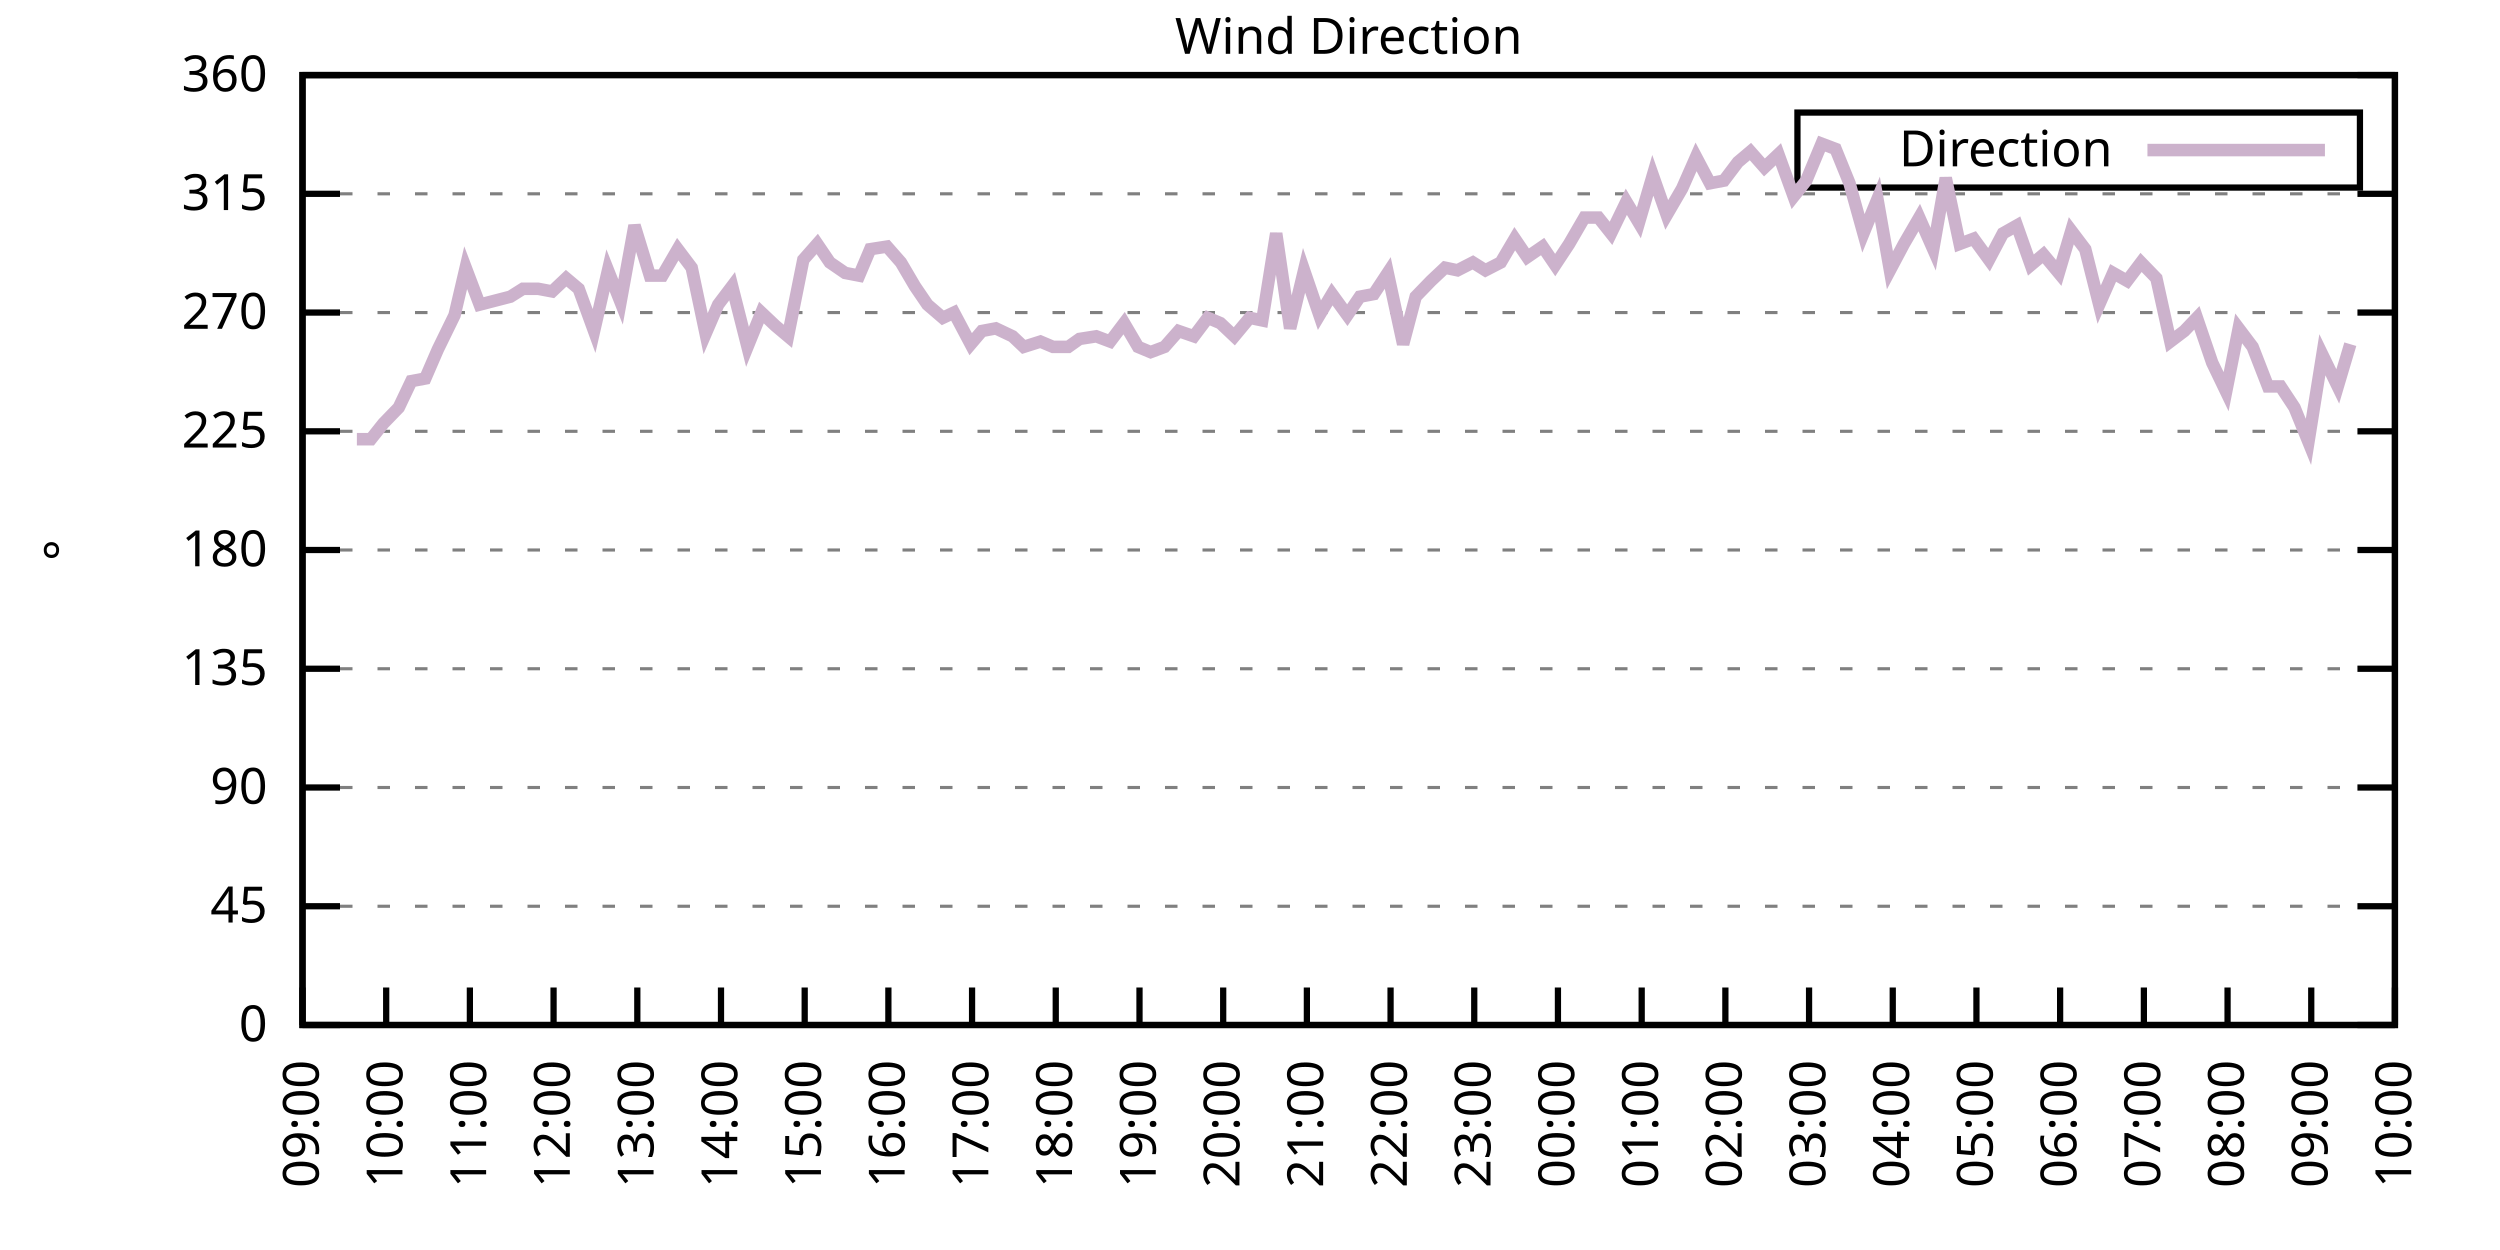
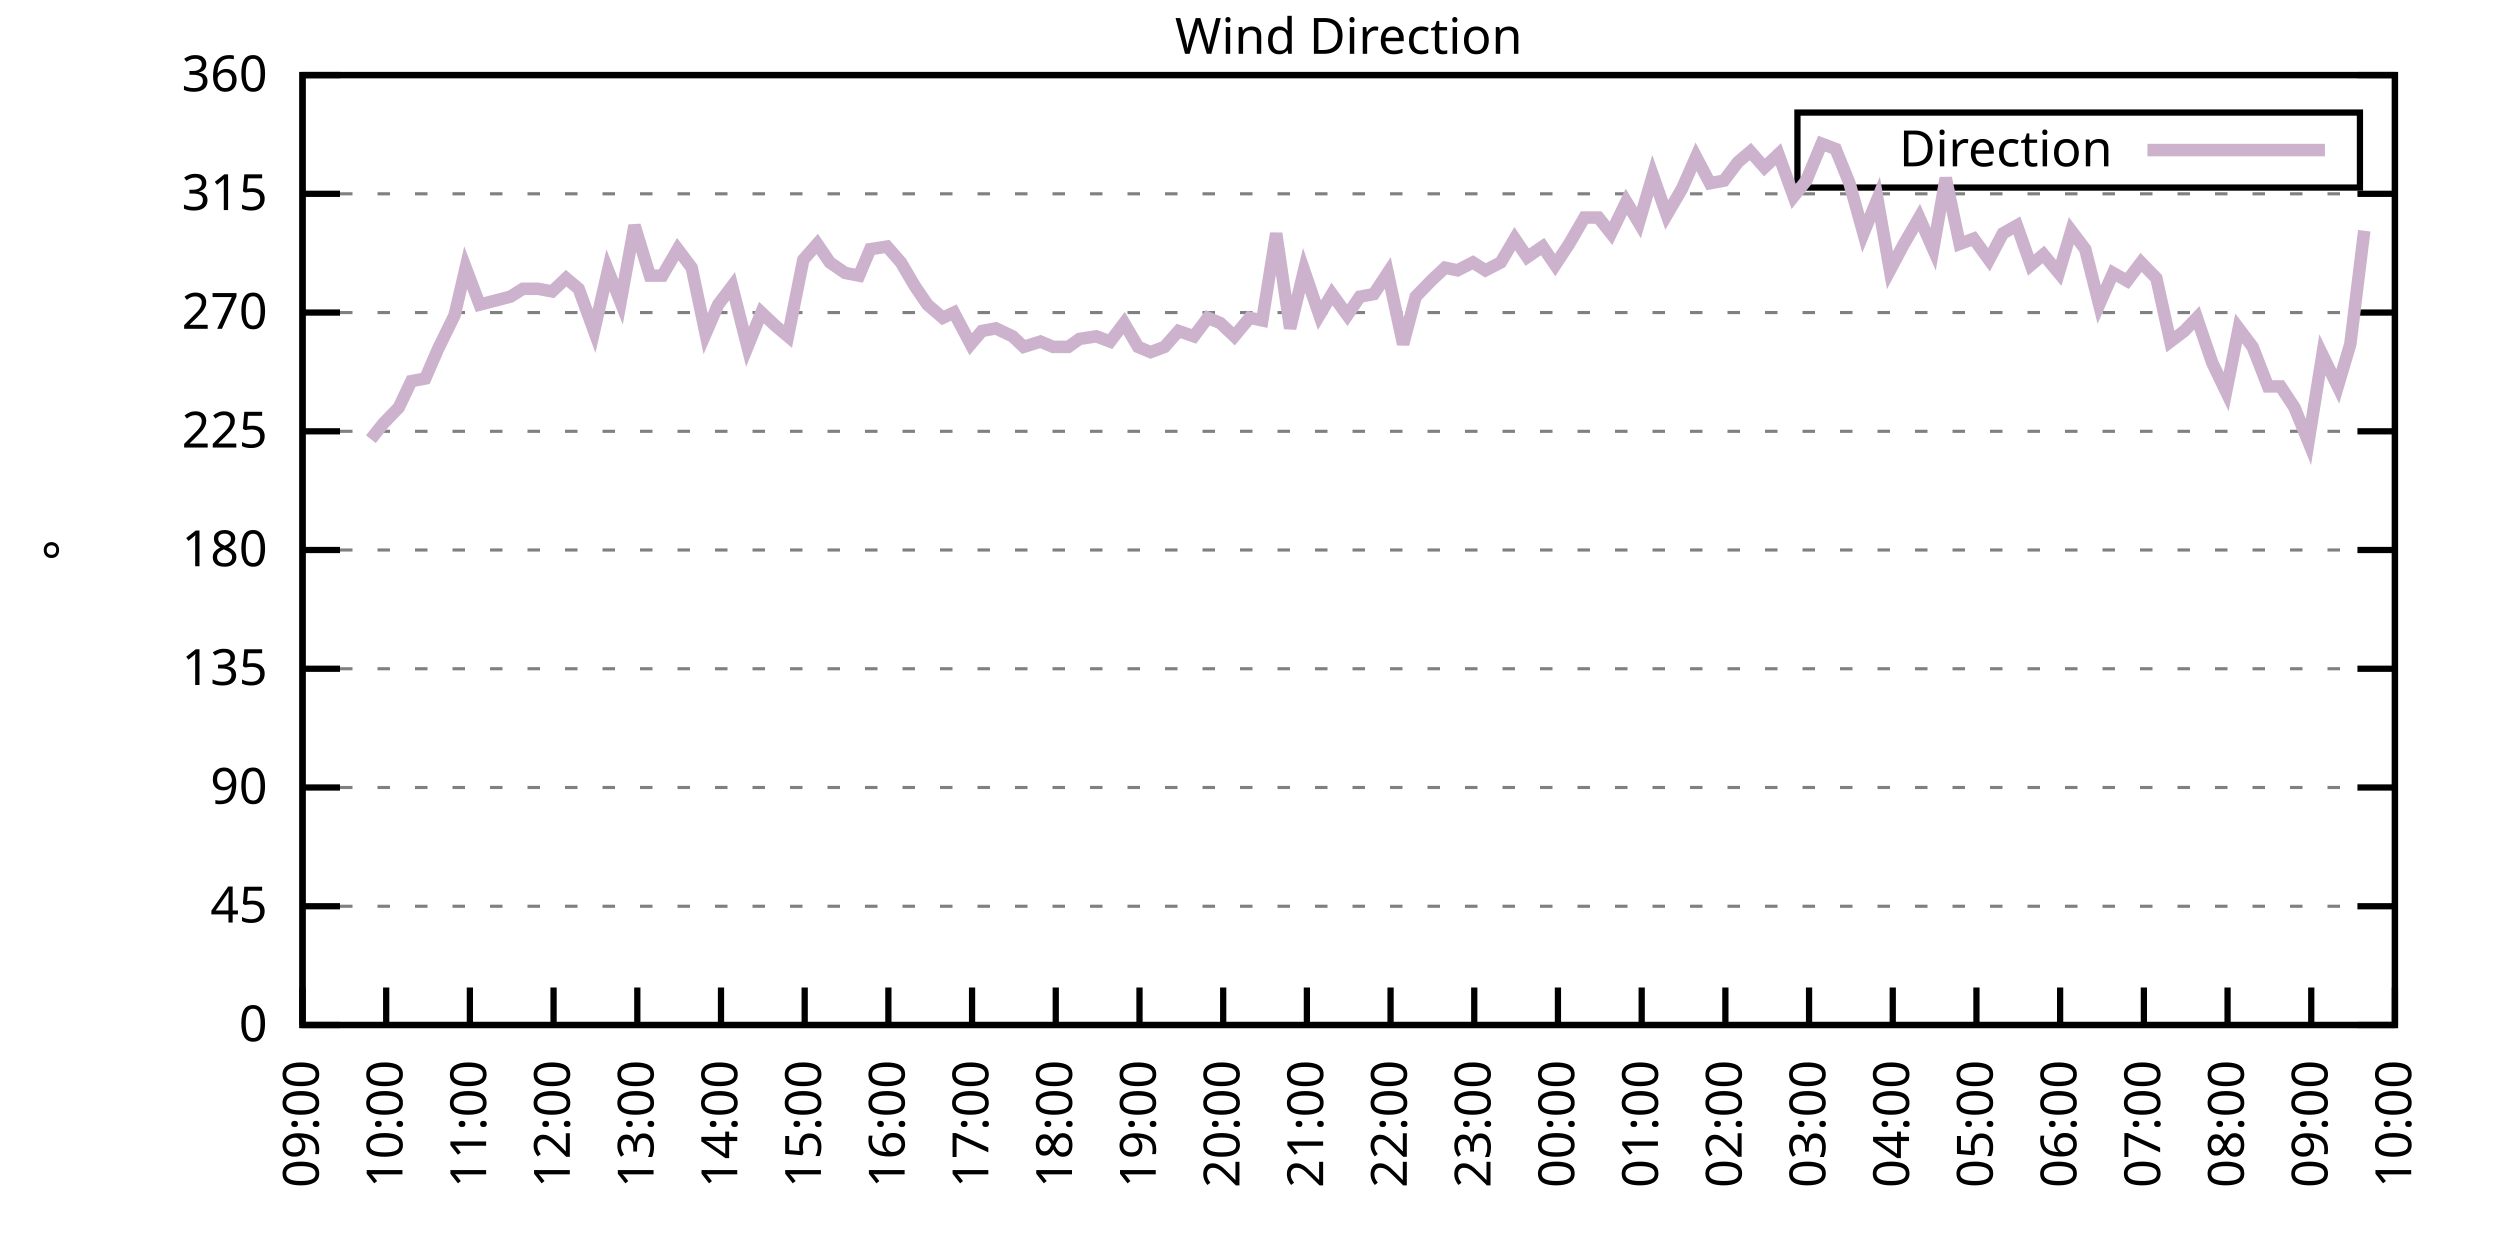
<svg xmlns="http://www.w3.org/2000/svg" xmlns:xlink="http://www.w3.org/1999/xlink" width="400" height="200" viewBox="0 0 400 200">
  <g id="gnuplot_canvas">
    <rect x="0" y="0" width="400" height="200" fill="none" />
    <defs>
      <circle id="gpDot" r="0.5" stroke-width="0.5" stroke="currentColor" />
      <path id="gpPt0" stroke-width="0.333" stroke="currentColor" d="M-1,0 h2 M0,-1 v2" />
      <path id="gpPt1" stroke-width="0.333" stroke="currentColor" d="M-1,-1 L1,1 M1,-1 L-1,1" />
      <path id="gpPt2" stroke-width="0.333" stroke="currentColor" d="M-1,0 L1,0 M0,-1 L0,1 M-1,-1 L1,1 M-1,1 L1,-1" />
      <rect id="gpPt3" stroke-width="0.333" stroke="currentColor" x="-1" y="-1" width="2" height="2" />
      <rect id="gpPt4" stroke-width="0.333" stroke="currentColor" fill="currentColor" x="-1" y="-1" width="2" height="2" />
      <circle id="gpPt5" stroke-width="0.333" stroke="currentColor" cx="0" cy="0" r="1" />
      <use xlink:href="#gpPt5" id="gpPt6" fill="currentColor" stroke="none" />
      <path id="gpPt7" stroke-width="0.333" stroke="currentColor" d="M0,-1.33 L-1.33,0.67 L1.33,0.67 z" />
      <use xlink:href="#gpPt7" id="gpPt8" fill="currentColor" stroke="none" />
      <use xlink:href="#gpPt7" id="gpPt9" stroke="currentColor" transform="rotate(180)" />
      <use xlink:href="#gpPt9" id="gpPt10" fill="currentColor" stroke="none" />
      <use xlink:href="#gpPt3" id="gpPt11" stroke="currentColor" transform="rotate(45)" />
      <use xlink:href="#gpPt11" id="gpPt12" fill="currentColor" stroke="none" />
      <path id="gpPt13" stroke-width="0.333" stroke="currentColor" d="M0,1.330 L1.265,0.411 L0.782,-1.067 L-0.782,-1.076 L-1.265,0.411 z" />
      <use xlink:href="#gpPt13" id="gpPt14" fill="currentColor" stroke="none" />
      <filter id="textbox" filterUnits="objectBoundingBox" x="0" y="0" height="1" width="1">
        <feFlood flood-color="white" flood-opacity="1" result="bgnd" />
        <feComposite in="SourceGraphic" in2="bgnd" operator="atop" />
      </filter>
      <filter id="greybox" filterUnits="objectBoundingBox" x="0" y="0" height="1" width="1">
        <feFlood flood-color="lightgrey" flood-opacity="1" result="grey" />
        <feComposite in="SourceGraphic" in2="grey" operator="atop" />
      </filter>
    </defs>
    <g fill="none" color="white" stroke="currentColor" stroke-width="1.00" stroke-linecap="butt" stroke-linejoin="miter">
</g>
    <g fill="none" color="black" stroke="currentColor" stroke-width="1.00" stroke-linecap="butt" stroke-linejoin="miter">
      <g stroke="none" shape-rendering="crispEdges">
        <polygon fill="rgb(255, 255, 255)" points="48.40,164.00 383.18,164.00 383.18,12.02 48.40,12.02 " />
      </g>
    </g>
    <g fill="none" color="black" stroke="currentColor" stroke-width="1.00" stroke-linecap="butt" stroke-linejoin="miter">
</g>
    <g fill="none" color="black" stroke="black" stroke-width="0.50" stroke-linecap="butt" stroke-linejoin="miter">
</g>
    <g fill="none" color="gray" stroke="currentColor" stroke-width="0.50" stroke-linecap="butt" stroke-linejoin="miter">
      <path stroke="gray" stroke-dasharray="2,4" class="gridline" d="M48.40,164.00 L383.19,164.00  " />
    </g>
    <g fill="none" color="gray" stroke="gray" stroke-width="1.00" stroke-linecap="butt" stroke-linejoin="miter">
</g>
    <g fill="none" color="black" stroke="currentColor" stroke-width="1.00" stroke-linecap="butt" stroke-linejoin="miter">
      <path stroke="black" d="M48.40,164.00 L54.40,164.00 M383.19,164.00 L377.19,164.00  " />
      <g transform="translate(42.80,166.60)" stroke="none" fill="black" font-family="Sans" font-size="8.00" text-anchor="end">
        <text>
          <tspan font-family="Sans"> 0</tspan>
        </text>
      </g>
    </g>
    <g fill="none" color="black" stroke="currentColor" stroke-width="1.00" stroke-linecap="butt" stroke-linejoin="miter">
</g>
    <g fill="none" color="black" stroke="black" stroke-width="0.50" stroke-linecap="butt" stroke-linejoin="miter">
</g>
    <g fill="none" color="gray" stroke="currentColor" stroke-width="0.50" stroke-linecap="butt" stroke-linejoin="miter">
      <path stroke="gray" stroke-dasharray="2,4" class="gridline" d="M48.40,145.00 L383.19,145.00  " />
    </g>
    <g fill="none" color="gray" stroke="gray" stroke-width="1.00" stroke-linecap="butt" stroke-linejoin="miter">
</g>
    <g fill="none" color="black" stroke="currentColor" stroke-width="1.00" stroke-linecap="butt" stroke-linejoin="miter">
      <path stroke="black" d="M48.40,145.00 L54.40,145.00 M383.19,145.00 L377.19,145.00  " />
      <g transform="translate(42.80,147.60)" stroke="none" fill="black" font-family="Sans" font-size="8.00" text-anchor="end">
        <text>
          <tspan font-family="Sans"> 45</tspan>
        </text>
      </g>
    </g>
    <g fill="none" color="black" stroke="currentColor" stroke-width="1.00" stroke-linecap="butt" stroke-linejoin="miter">
</g>
    <g fill="none" color="black" stroke="black" stroke-width="0.50" stroke-linecap="butt" stroke-linejoin="miter">
</g>
    <g fill="none" color="gray" stroke="currentColor" stroke-width="0.50" stroke-linecap="butt" stroke-linejoin="miter">
      <path stroke="gray" stroke-dasharray="2,4" class="gridline" d="M48.40,126.00 L383.19,126.00  " />
    </g>
    <g fill="none" color="gray" stroke="gray" stroke-width="1.00" stroke-linecap="butt" stroke-linejoin="miter">
</g>
    <g fill="none" color="black" stroke="currentColor" stroke-width="1.00" stroke-linecap="butt" stroke-linejoin="miter">
      <path stroke="black" d="M48.40,126.00 L54.40,126.00 M383.19,126.00 L377.19,126.00  " />
      <g transform="translate(42.80,128.60)" stroke="none" fill="black" font-family="Sans" font-size="8.00" text-anchor="end">
        <text>
          <tspan font-family="Sans"> 90</tspan>
        </text>
      </g>
    </g>
    <g fill="none" color="black" stroke="currentColor" stroke-width="1.00" stroke-linecap="butt" stroke-linejoin="miter">
</g>
    <g fill="none" color="black" stroke="black" stroke-width="0.50" stroke-linecap="butt" stroke-linejoin="miter">
</g>
    <g fill="none" color="gray" stroke="currentColor" stroke-width="0.50" stroke-linecap="butt" stroke-linejoin="miter">
      <path stroke="gray" stroke-dasharray="2,4" class="gridline" d="M48.40,107.00 L383.19,107.00  " />
    </g>
    <g fill="none" color="gray" stroke="gray" stroke-width="1.00" stroke-linecap="butt" stroke-linejoin="miter">
</g>
    <g fill="none" color="black" stroke="currentColor" stroke-width="1.00" stroke-linecap="butt" stroke-linejoin="miter">
      <path stroke="black" d="M48.40,107.00 L54.40,107.00 M383.19,107.00 L377.19,107.00  " />
      <g transform="translate(42.80,109.60)" stroke="none" fill="black" font-family="Sans" font-size="8.00" text-anchor="end">
        <text>
          <tspan font-family="Sans"> 135</tspan>
        </text>
      </g>
    </g>
    <g fill="none" color="black" stroke="currentColor" stroke-width="1.00" stroke-linecap="butt" stroke-linejoin="miter">
</g>
    <g fill="none" color="black" stroke="black" stroke-width="0.50" stroke-linecap="butt" stroke-linejoin="miter">
</g>
    <g fill="none" color="gray" stroke="currentColor" stroke-width="0.50" stroke-linecap="butt" stroke-linejoin="miter">
      <path stroke="gray" stroke-dasharray="2,4" class="gridline" d="M48.40,88.00 L383.19,88.00  " />
    </g>
    <g fill="none" color="gray" stroke="gray" stroke-width="1.00" stroke-linecap="butt" stroke-linejoin="miter">
</g>
    <g fill="none" color="black" stroke="currentColor" stroke-width="1.00" stroke-linecap="butt" stroke-linejoin="miter">
      <path stroke="black" d="M48.40,88.00 L54.40,88.00 M383.19,88.00 L377.19,88.00  " />
      <g transform="translate(42.80,90.60)" stroke="none" fill="black" font-family="Sans" font-size="8.00" text-anchor="end">
        <text>
          <tspan font-family="Sans"> 180</tspan>
        </text>
      </g>
    </g>
    <g fill="none" color="black" stroke="currentColor" stroke-width="1.00" stroke-linecap="butt" stroke-linejoin="miter">
</g>
    <g fill="none" color="black" stroke="black" stroke-width="0.50" stroke-linecap="butt" stroke-linejoin="miter">
</g>
    <g fill="none" color="gray" stroke="currentColor" stroke-width="0.50" stroke-linecap="butt" stroke-linejoin="miter">
      <path stroke="gray" stroke-dasharray="2,4" class="gridline" d="M48.40,69.01 L383.19,69.01  " />
    </g>
    <g fill="none" color="gray" stroke="gray" stroke-width="1.00" stroke-linecap="butt" stroke-linejoin="miter">
</g>
    <g fill="none" color="black" stroke="currentColor" stroke-width="1.00" stroke-linecap="butt" stroke-linejoin="miter">
      <path stroke="black" d="M48.40,69.01 L54.40,69.01 M383.19,69.01 L377.19,69.01  " />
      <g transform="translate(42.80,71.61)" stroke="none" fill="black" font-family="Sans" font-size="8.00" text-anchor="end">
        <text>
          <tspan font-family="Sans"> 225</tspan>
        </text>
      </g>
    </g>
    <g fill="none" color="black" stroke="currentColor" stroke-width="1.00" stroke-linecap="butt" stroke-linejoin="miter">
</g>
    <g fill="none" color="black" stroke="black" stroke-width="0.50" stroke-linecap="butt" stroke-linejoin="miter">
</g>
    <g fill="none" color="gray" stroke="currentColor" stroke-width="0.50" stroke-linecap="butt" stroke-linejoin="miter">
      <path stroke="gray" stroke-dasharray="2,4" class="gridline" d="M48.40,50.01 L383.19,50.01  " />
    </g>
    <g fill="none" color="gray" stroke="gray" stroke-width="1.00" stroke-linecap="butt" stroke-linejoin="miter">
</g>
    <g fill="none" color="black" stroke="currentColor" stroke-width="1.00" stroke-linecap="butt" stroke-linejoin="miter">
      <path stroke="black" d="M48.40,50.01 L54.40,50.01 M383.19,50.01 L377.19,50.01  " />
      <g transform="translate(42.80,52.61)" stroke="none" fill="black" font-family="Sans" font-size="8.00" text-anchor="end">
        <text>
          <tspan font-family="Sans"> 270</tspan>
        </text>
      </g>
    </g>
    <g fill="none" color="black" stroke="currentColor" stroke-width="1.00" stroke-linecap="butt" stroke-linejoin="miter">
</g>
    <g fill="none" color="black" stroke="black" stroke-width="0.50" stroke-linecap="butt" stroke-linejoin="miter">
</g>
    <g fill="none" color="gray" stroke="currentColor" stroke-width="0.50" stroke-linecap="butt" stroke-linejoin="miter">
      <path stroke="gray" stroke-dasharray="2,4" class="gridline" d="M48.40,31.01 L383.19,31.01  " />
    </g>
    <g fill="none" color="gray" stroke="gray" stroke-width="1.00" stroke-linecap="butt" stroke-linejoin="miter">
</g>
    <g fill="none" color="black" stroke="currentColor" stroke-width="1.00" stroke-linecap="butt" stroke-linejoin="miter">
      <path stroke="black" d="M48.40,31.01 L54.40,31.01 M383.19,31.01 L377.19,31.01  " />
      <g transform="translate(42.80,33.61)" stroke="none" fill="black" font-family="Sans" font-size="8.00" text-anchor="end">
        <text>
          <tspan font-family="Sans"> 315</tspan>
        </text>
      </g>
    </g>
    <g fill="none" color="black" stroke="currentColor" stroke-width="1.00" stroke-linecap="butt" stroke-linejoin="miter">
</g>
    <g fill="none" color="black" stroke="black" stroke-width="0.50" stroke-linecap="butt" stroke-linejoin="miter">
</g>
    <g fill="none" color="gray" stroke="currentColor" stroke-width="0.50" stroke-linecap="butt" stroke-linejoin="miter">
      <path stroke="gray" stroke-dasharray="2,4" class="gridline" d="M48.40,12.01 L383.19,12.01  " />
    </g>
    <g fill="none" color="gray" stroke="gray" stroke-width="1.00" stroke-linecap="butt" stroke-linejoin="miter">
</g>
    <g fill="none" color="black" stroke="currentColor" stroke-width="1.00" stroke-linecap="butt" stroke-linejoin="miter">
      <path stroke="black" d="M48.40,12.01 L54.40,12.01 M383.19,12.01 L377.19,12.01  " />
      <g transform="translate(42.80,14.61)" stroke="none" fill="black" font-family="Sans" font-size="8.00" text-anchor="end">
        <text>
          <tspan font-family="Sans"> 360</tspan>
        </text>
      </g>
    </g>
    <g fill="none" color="black" stroke="currentColor" stroke-width="1.00" stroke-linecap="butt" stroke-linejoin="miter">
      <path stroke="black" d="M48.40,164.00 L48.40,158.00  " />
      <g transform="translate(51.00,169.60) rotate(270.00)" stroke="none" fill="black" font-family="Sans" font-size="8.00" text-anchor="end">
        <text>
          <tspan font-family="Sans">09:00</tspan>
        </text>
      </g>
    </g>
    <g fill="none" color="black" stroke="currentColor" stroke-width="1.00" stroke-linecap="butt" stroke-linejoin="miter">
      <path stroke="black" d="M61.79,164.00 L61.79,158.00  " />
      <g transform="translate(64.39,169.60) rotate(270.00)" stroke="none" fill="black" font-family="Sans" font-size="8.00" text-anchor="end">
        <text>
          <tspan font-family="Sans">10:00</tspan>
        </text>
      </g>
    </g>
    <g fill="none" color="black" stroke="currentColor" stroke-width="1.00" stroke-linecap="butt" stroke-linejoin="miter">
      <path stroke="black" d="M75.18,164.00 L75.18,158.00  " />
      <g transform="translate(77.78,169.60) rotate(270.00)" stroke="none" fill="black" font-family="Sans" font-size="8.00" text-anchor="end">
        <text>
          <tspan font-family="Sans">11:00</tspan>
        </text>
      </g>
    </g>
    <g fill="none" color="black" stroke="currentColor" stroke-width="1.00" stroke-linecap="butt" stroke-linejoin="miter">
      <path stroke="black" d="M88.57,164.00 L88.57,158.00  " />
      <g transform="translate(91.17,169.60) rotate(270.00)" stroke="none" fill="black" font-family="Sans" font-size="8.00" text-anchor="end">
        <text>
          <tspan font-family="Sans">12:00</tspan>
        </text>
      </g>
    </g>
    <g fill="none" color="black" stroke="currentColor" stroke-width="1.00" stroke-linecap="butt" stroke-linejoin="miter">
      <path stroke="black" d="M101.97,164.00 L101.97,158.00  " />
      <g transform="translate(104.57,169.60) rotate(270.00)" stroke="none" fill="black" font-family="Sans" font-size="8.00" text-anchor="end">
        <text>
          <tspan font-family="Sans">13:00</tspan>
        </text>
      </g>
    </g>
    <g fill="none" color="black" stroke="currentColor" stroke-width="1.00" stroke-linecap="butt" stroke-linejoin="miter">
      <path stroke="black" d="M115.36,164.00 L115.36,158.00  " />
      <g transform="translate(117.96,169.60) rotate(270.00)" stroke="none" fill="black" font-family="Sans" font-size="8.00" text-anchor="end">
        <text>
          <tspan font-family="Sans">14:00</tspan>
        </text>
      </g>
    </g>
    <g fill="none" color="black" stroke="currentColor" stroke-width="1.00" stroke-linecap="butt" stroke-linejoin="miter">
      <path stroke="black" d="M128.75,164.00 L128.75,158.00  " />
      <g transform="translate(131.35,169.60) rotate(270.00)" stroke="none" fill="black" font-family="Sans" font-size="8.00" text-anchor="end">
        <text>
          <tspan font-family="Sans">15:00</tspan>
        </text>
      </g>
    </g>
    <g fill="none" color="black" stroke="currentColor" stroke-width="1.00" stroke-linecap="butt" stroke-linejoin="miter">
      <path stroke="black" d="M142.14,164.00 L142.14,158.00  " />
      <g transform="translate(144.74,169.60) rotate(270.00)" stroke="none" fill="black" font-family="Sans" font-size="8.00" text-anchor="end">
        <text>
          <tspan font-family="Sans">16:00</tspan>
        </text>
      </g>
    </g>
    <g fill="none" color="black" stroke="currentColor" stroke-width="1.00" stroke-linecap="butt" stroke-linejoin="miter">
      <path stroke="black" d="M155.53,164.00 L155.53,158.00  " />
      <g transform="translate(158.13,169.60) rotate(270.00)" stroke="none" fill="black" font-family="Sans" font-size="8.00" text-anchor="end">
        <text>
          <tspan font-family="Sans">17:00</tspan>
        </text>
      </g>
    </g>
    <g fill="none" color="black" stroke="currentColor" stroke-width="1.00" stroke-linecap="butt" stroke-linejoin="miter">
      <path stroke="black" d="M168.92,164.00 L168.92,158.00  " />
      <g transform="translate(171.52,169.60) rotate(270.00)" stroke="none" fill="black" font-family="Sans" font-size="8.00" text-anchor="end">
        <text>
          <tspan font-family="Sans">18:00</tspan>
        </text>
      </g>
    </g>
    <g fill="none" color="black" stroke="currentColor" stroke-width="1.00" stroke-linecap="butt" stroke-linejoin="miter">
      <path stroke="black" d="M182.32,164.00 L182.32,158.00  " />
      <g transform="translate(184.92,169.60) rotate(270.00)" stroke="none" fill="black" font-family="Sans" font-size="8.00" text-anchor="end">
        <text>
          <tspan font-family="Sans">19:00</tspan>
        </text>
      </g>
    </g>
    <g fill="none" color="black" stroke="currentColor" stroke-width="1.00" stroke-linecap="butt" stroke-linejoin="miter">
      <path stroke="black" d="M195.71,164.00 L195.71,158.00  " />
      <g transform="translate(198.31,169.60) rotate(270.00)" stroke="none" fill="black" font-family="Sans" font-size="8.00" text-anchor="end">
        <text>
          <tspan font-family="Sans">20:00</tspan>
        </text>
      </g>
    </g>
    <g fill="none" color="black" stroke="currentColor" stroke-width="1.00" stroke-linecap="butt" stroke-linejoin="miter">
      <path stroke="black" d="M209.10,164.00 L209.10,158.00  " />
      <g transform="translate(211.70,169.60) rotate(270.00)" stroke="none" fill="black" font-family="Sans" font-size="8.00" text-anchor="end">
        <text>
          <tspan font-family="Sans">21:00</tspan>
        </text>
      </g>
    </g>
    <g fill="none" color="black" stroke="currentColor" stroke-width="1.00" stroke-linecap="butt" stroke-linejoin="miter">
      <path stroke="black" d="M222.49,164.00 L222.49,158.00  " />
      <g transform="translate(225.09,169.60) rotate(270.00)" stroke="none" fill="black" font-family="Sans" font-size="8.00" text-anchor="end">
        <text>
          <tspan font-family="Sans">22:00</tspan>
        </text>
      </g>
    </g>
    <g fill="none" color="black" stroke="currentColor" stroke-width="1.00" stroke-linecap="butt" stroke-linejoin="miter">
      <path stroke="black" d="M235.88,164.00 L235.88,158.00  " />
      <g transform="translate(238.48,169.60) rotate(270.00)" stroke="none" fill="black" font-family="Sans" font-size="8.00" text-anchor="end">
        <text>
          <tspan font-family="Sans">23:00</tspan>
        </text>
      </g>
    </g>
    <g fill="none" color="black" stroke="currentColor" stroke-width="1.00" stroke-linecap="butt" stroke-linejoin="miter">
      <path stroke="black" d="M249.27,164.00 L249.27,158.00  " />
      <g transform="translate(251.87,169.60) rotate(270.00)" stroke="none" fill="black" font-family="Sans" font-size="8.00" text-anchor="end">
        <text>
          <tspan font-family="Sans">00:00</tspan>
        </text>
      </g>
    </g>
    <g fill="none" color="black" stroke="currentColor" stroke-width="1.00" stroke-linecap="butt" stroke-linejoin="miter">
      <path stroke="black" d="M262.67,164.00 L262.67,158.00  " />
      <g transform="translate(265.27,169.60) rotate(270.00)" stroke="none" fill="black" font-family="Sans" font-size="8.00" text-anchor="end">
        <text>
          <tspan font-family="Sans">01:00</tspan>
        </text>
      </g>
    </g>
    <g fill="none" color="black" stroke="currentColor" stroke-width="1.00" stroke-linecap="butt" stroke-linejoin="miter">
      <path stroke="black" d="M276.06,164.00 L276.06,158.00  " />
      <g transform="translate(278.66,169.60) rotate(270.00)" stroke="none" fill="black" font-family="Sans" font-size="8.00" text-anchor="end">
        <text>
          <tspan font-family="Sans">02:00</tspan>
        </text>
      </g>
    </g>
    <g fill="none" color="black" stroke="currentColor" stroke-width="1.00" stroke-linecap="butt" stroke-linejoin="miter">
      <path stroke="black" d="M289.45,164.00 L289.45,158.00  " />
      <g transform="translate(292.05,169.60) rotate(270.00)" stroke="none" fill="black" font-family="Sans" font-size="8.00" text-anchor="end">
        <text>
          <tspan font-family="Sans">03:00</tspan>
        </text>
      </g>
    </g>
    <g fill="none" color="black" stroke="currentColor" stroke-width="1.00" stroke-linecap="butt" stroke-linejoin="miter">
      <path stroke="black" d="M302.84,164.00 L302.84,158.00  " />
      <g transform="translate(305.44,169.60) rotate(270.00)" stroke="none" fill="black" font-family="Sans" font-size="8.00" text-anchor="end">
        <text>
          <tspan font-family="Sans">04:00</tspan>
        </text>
      </g>
    </g>
    <g fill="none" color="black" stroke="currentColor" stroke-width="1.00" stroke-linecap="butt" stroke-linejoin="miter">
      <path stroke="black" d="M316.23,164.00 L316.23,158.00  " />
      <g transform="translate(318.83,169.60) rotate(270.00)" stroke="none" fill="black" font-family="Sans" font-size="8.00" text-anchor="end">
        <text>
          <tspan font-family="Sans">05:00</tspan>
        </text>
      </g>
    </g>
    <g fill="none" color="black" stroke="currentColor" stroke-width="1.00" stroke-linecap="butt" stroke-linejoin="miter">
      <path stroke="black" d="M329.62,164.00 L329.62,158.00  " />
      <g transform="translate(332.22,169.60) rotate(270.00)" stroke="none" fill="black" font-family="Sans" font-size="8.00" text-anchor="end">
        <text>
          <tspan font-family="Sans">06:00</tspan>
        </text>
      </g>
    </g>
    <g fill="none" color="black" stroke="currentColor" stroke-width="1.00" stroke-linecap="butt" stroke-linejoin="miter">
      <path stroke="black" d="M343.02,164.00 L343.02,158.00  " />
      <g transform="translate(345.62,169.60) rotate(270.00)" stroke="none" fill="black" font-family="Sans" font-size="8.00" text-anchor="end">
        <text>
          <tspan font-family="Sans">07:00</tspan>
        </text>
      </g>
    </g>
    <g fill="none" color="black" stroke="currentColor" stroke-width="1.00" stroke-linecap="butt" stroke-linejoin="miter">
      <path stroke="black" d="M356.41,164.00 L356.41,158.00  " />
      <g transform="translate(359.01,169.60) rotate(270.00)" stroke="none" fill="black" font-family="Sans" font-size="8.00" text-anchor="end">
        <text>
          <tspan font-family="Sans">08:00</tspan>
        </text>
      </g>
    </g>
    <g fill="none" color="black" stroke="currentColor" stroke-width="1.00" stroke-linecap="butt" stroke-linejoin="miter">
      <path stroke="black" d="M369.80,164.00 L369.80,158.00  " />
      <g transform="translate(372.40,169.60) rotate(270.00)" stroke="none" fill="black" font-family="Sans" font-size="8.00" text-anchor="end">
        <text>
          <tspan font-family="Sans">09:00</tspan>
        </text>
      </g>
    </g>
    <g fill="none" color="black" stroke="currentColor" stroke-width="1.00" stroke-linecap="butt" stroke-linejoin="miter">
      <path stroke="black" d="M383.19,164.00 L383.19,158.00  " />
      <g transform="translate(385.79,169.60) rotate(270.00)" stroke="none" fill="black" font-family="Sans" font-size="8.00" text-anchor="end">
        <text>
          <tspan font-family="Sans">10:00</tspan>
        </text>
      </g>
    </g>
    <g fill="none" color="black" stroke="currentColor" stroke-width="1.00" stroke-linecap="butt" stroke-linejoin="miter">
</g>
    <g fill="none" color="black" stroke="currentColor" stroke-width="1.00" stroke-linecap="butt" stroke-linejoin="miter">
      <path stroke="black" d="M48.40,12.01 L48.40,164.00 L383.19,164.00 L383.19,12.01 L48.40,12.01 Z  " />
    </g>
    <g fill="none" color="black" stroke="currentColor" stroke-width="1.00" stroke-linecap="butt" stroke-linejoin="miter">
</g>
    <g fill="none" color="black" stroke="currentColor" stroke-width="1.00" stroke-linecap="butt" stroke-linejoin="miter">
      <path stroke="black" d="M287.59,30.01 L287.59,18.01 L377.59,18.01 L377.59,30.01 L287.59,30.01 Z  " />
    </g>
    <g id="Wind_direction_plot_1">
      <g fill="none" color="white" stroke="black" stroke-width="2.00" stroke-linecap="butt" stroke-linejoin="miter">
</g>
      <g fill="none" color="black" stroke="currentColor" stroke-width="2.00" stroke-linecap="butt" stroke-linejoin="miter">
        <g transform="translate(337.99,26.61)" stroke="none" fill="black" font-family="Sans" font-size="8.00" text-anchor="end">
          <text>
            <tspan font-family="Sans">Direction</tspan>
          </text>
        </g>
      </g>
      <g fill="none" color="black" stroke="currentColor" stroke-width="2.00" stroke-linecap="butt" stroke-linejoin="miter">
-         <path stroke="rgb(204, 178, 204)" d="M343.59,24.01 L371.99,24.01 M57.10,70.27 L59.34,70.27 L61.35,67.74 L63.80,65.21 L65.81,60.98 L68.04,60.56   L70.05,55.92 L72.73,50.43 L74.51,42.83 L76.75,48.74 L81.66,47.47 L83.66,46.21 L86.12,46.21 L88.35,46.63   L90.58,44.52 L92.59,46.21 L95.05,52.96 L97.28,43.25 L99.29,48.32 L101.52,36.08 L103.98,44.10 L105.98,44.10   L108.44,39.87 L110.67,42.83 L112.90,53.39 L114.91,48.74 L117.14,45.79 L119.60,55.50 L121.83,50.01 L124.06,52.12   L126.07,53.81 L128.53,41.56 L130.76,39.03 L132.77,41.99 L135.22,43.67 L137.45,44.10 L139.24,39.87 L141.92,39.45   L144.15,41.99 L146.38,45.79 L148.39,48.74 L150.85,50.85 L152.63,50.01 L155.31,55.07 L157.10,52.96 L159.33,52.54   L162.01,53.81 L163.79,55.50 L166.47,54.65 L168.48,55.50 L170.93,55.50 L172.72,54.23 L175.40,53.81 L177.63,54.65   L179.86,51.70 L182.09,55.50 L184.10,56.34 L186.33,55.50 L188.57,52.96 L191.02,53.81 L193.25,50.85 L195.26,51.70   L197.49,53.81 L199.95,50.85 L201.96,51.27 L204.19,37.34 L206.42,52.54 L208.65,43.25 L211.11,50.43 L213.12,47.05   L215.57,50.43 L217.58,47.47 L219.81,47.05 L222.04,43.67 L224.50,55.07 L226.51,47.47 L228.96,44.94 L231.20,42.83   L233.20,43.25 L235.66,41.99 L237.67,43.25 L240.12,41.99 L242.36,38.19 L244.36,41.14 L246.82,39.45 L248.83,42.41   L251.06,39.03 L253.51,34.81 L255.75,34.81 L257.76,37.34 L260.21,32.28 L262.22,35.65 L264.45,28.05 L266.68,34.39   L269.14,30.16 L271.37,25.10 L273.60,29.32 L275.83,28.90 L278.07,25.94 L280.07,24.25 L282.31,26.79 L284.54,24.68   L286.99,31.43 L289.00,28.90 L291.46,22.99 L293.69,23.83 L295.92,29.32 L298.15,37.34 L300.39,31.85 L302.39,43.25   L304.63,39.03 L307.08,34.81 L309.31,39.87 L311.32,28.48 L313.55,39.03 L315.79,38.19 L318.24,41.56 L320.47,37.34   L322.70,36.08 L324.94,42.41 L326.95,40.72 L329.40,43.67 L331.41,36.92 L333.64,39.87 L335.87,48.74 L338.10,43.67   L340.34,44.94 L342.57,41.99 L345.02,44.52 L347.26,54.65 L349.49,52.96 L351.50,50.85 L353.95,58.03 L356.18,62.67   L358.19,52.54 L360.42,55.50 L362.88,61.83 L364.89,61.83 L367.12,65.21 L369.35,70.70 L371.58,56.76 L374.04,61.83   L376.05,55.07  " />
+         <path stroke="rgb(204, 178, 204)" d="M343.59,24.01 L371.99,24.01 M59.34,70.27 L61.35,67.74 L63.80,65.21 L65.81,60.98 L68.04,60.56 L70.05,55.92   L72.73,50.43 L74.51,42.83 L76.75,48.74 L81.66,47.47 L83.66,46.21 L86.12,46.21 L88.35,46.63 L90.58,44.52   L92.59,46.21 L95.05,52.96 L97.28,43.25 L99.29,48.32 L101.52,36.08 L103.98,44.10 L105.98,44.10 L108.44,39.87   L110.67,42.83 L112.90,53.39 L114.91,48.74 L117.14,45.79 L119.60,55.50 L121.83,50.01 L124.06,52.12 L126.07,53.81   L128.53,41.56 L130.76,39.03 L132.77,41.99 L135.22,43.67 L137.45,44.10 L139.24,39.87 L141.92,39.45 L144.15,41.99   L146.38,45.79 L148.39,48.74 L150.85,50.85 L152.63,50.01 L155.31,55.07 L157.10,52.96 L159.33,52.54 L162.01,53.81   L163.79,55.50 L166.47,54.65 L168.48,55.50 L170.93,55.50 L172.72,54.23 L175.40,53.81 L177.63,54.65 L179.86,51.70   L182.09,55.50 L184.10,56.34 L186.33,55.50 L188.57,52.96 L191.02,53.81 L193.25,50.85 L195.26,51.70 L197.49,53.81   L199.95,50.85 L201.96,51.27 L204.19,37.34 L206.42,52.54 L208.65,43.25 L211.11,50.43 L213.12,47.05 L215.57,50.43   L217.58,47.47 L219.81,47.05 L222.04,43.67 L224.50,55.07 L226.51,47.47 L228.96,44.94 L231.20,42.83 L233.20,43.25   L235.66,41.99 L237.67,43.25 L240.12,41.99 L242.36,38.19 L244.36,41.14 L246.82,39.45 L248.83,42.41 L251.06,39.03   L253.51,34.81 L255.75,34.81 L257.76,37.34 L260.21,32.28 L262.22,35.65 L264.45,28.05 L266.68,34.39 L269.14,30.16   L271.37,25.10 L273.60,29.32 L275.83,28.90 L278.07,25.94 L280.07,24.25 L282.31,26.79 L284.54,24.68 L286.99,31.43   L289.00,28.90 L291.46,22.99 L293.69,23.83 L295.92,29.32 L298.15,37.34 L300.39,31.85 L302.39,43.25 L304.63,39.03   L307.08,34.81 L309.31,39.87 L311.32,28.48 L313.55,39.03 L315.79,38.19 L318.24,41.56 L320.47,37.34 L322.70,36.08   L324.94,42.41 L326.95,40.72 L329.40,43.67 L331.41,36.92 L333.64,39.87 L335.87,48.74 L338.10,43.67 L340.34,44.94   L342.57,41.99 L345.02,44.52 L347.26,54.65 L349.49,52.96 L351.50,50.85 L353.95,58.03 L356.18,62.67 L358.19,52.54   L360.42,55.50 L362.88,61.83 L364.89,61.83 L367.12,65.21 L369.35,70.70 L371.58,56.76 L374.04,61.83 L376.05,55.07   L378.28,36.92  " />
      </g>
    </g>
    <g fill="none" color="black" stroke="currentColor" stroke-width="2.00" stroke-linecap="butt" stroke-linejoin="miter">
</g>
    <g fill="none" color="black" stroke="black" stroke-width="1.00" stroke-linecap="butt" stroke-linejoin="miter">
</g>
    <g fill="none" color="black" stroke="currentColor" stroke-width="1.00" stroke-linecap="butt" stroke-linejoin="miter">
      <path stroke="black" d="M48.40,12.01 L48.40,164.00 L383.19,164.00 L383.19,12.01 L48.40,12.01 Z  " />
      <g transform="translate(12.80,88.01) rotate(270.00)" stroke="none" fill="black" font-family="Sans" font-size="8.00" text-anchor="middle">
        <text>
          <tspan font-family="Sans">°</tspan>
        </text>
      </g>
    </g>
    <g fill="none" color="black" stroke="currentColor" stroke-width="1.00" stroke-linecap="butt" stroke-linejoin="miter">
</g>
    <g fill="none" color="black" stroke="currentColor" stroke-width="1.00" stroke-linecap="butt" stroke-linejoin="miter">
      <g transform="translate(215.79,8.61)" stroke="none" fill="black" font-family="Sans" font-size="8.00" text-anchor="middle">
        <text>
          <tspan font-family="Sans">Wind Direction</tspan>
        </text>
      </g>
    </g>
    <g fill="none" color="black" stroke="currentColor" stroke-width="1.00" stroke-linecap="butt" stroke-linejoin="miter">
</g>
  </g>
</svg>
